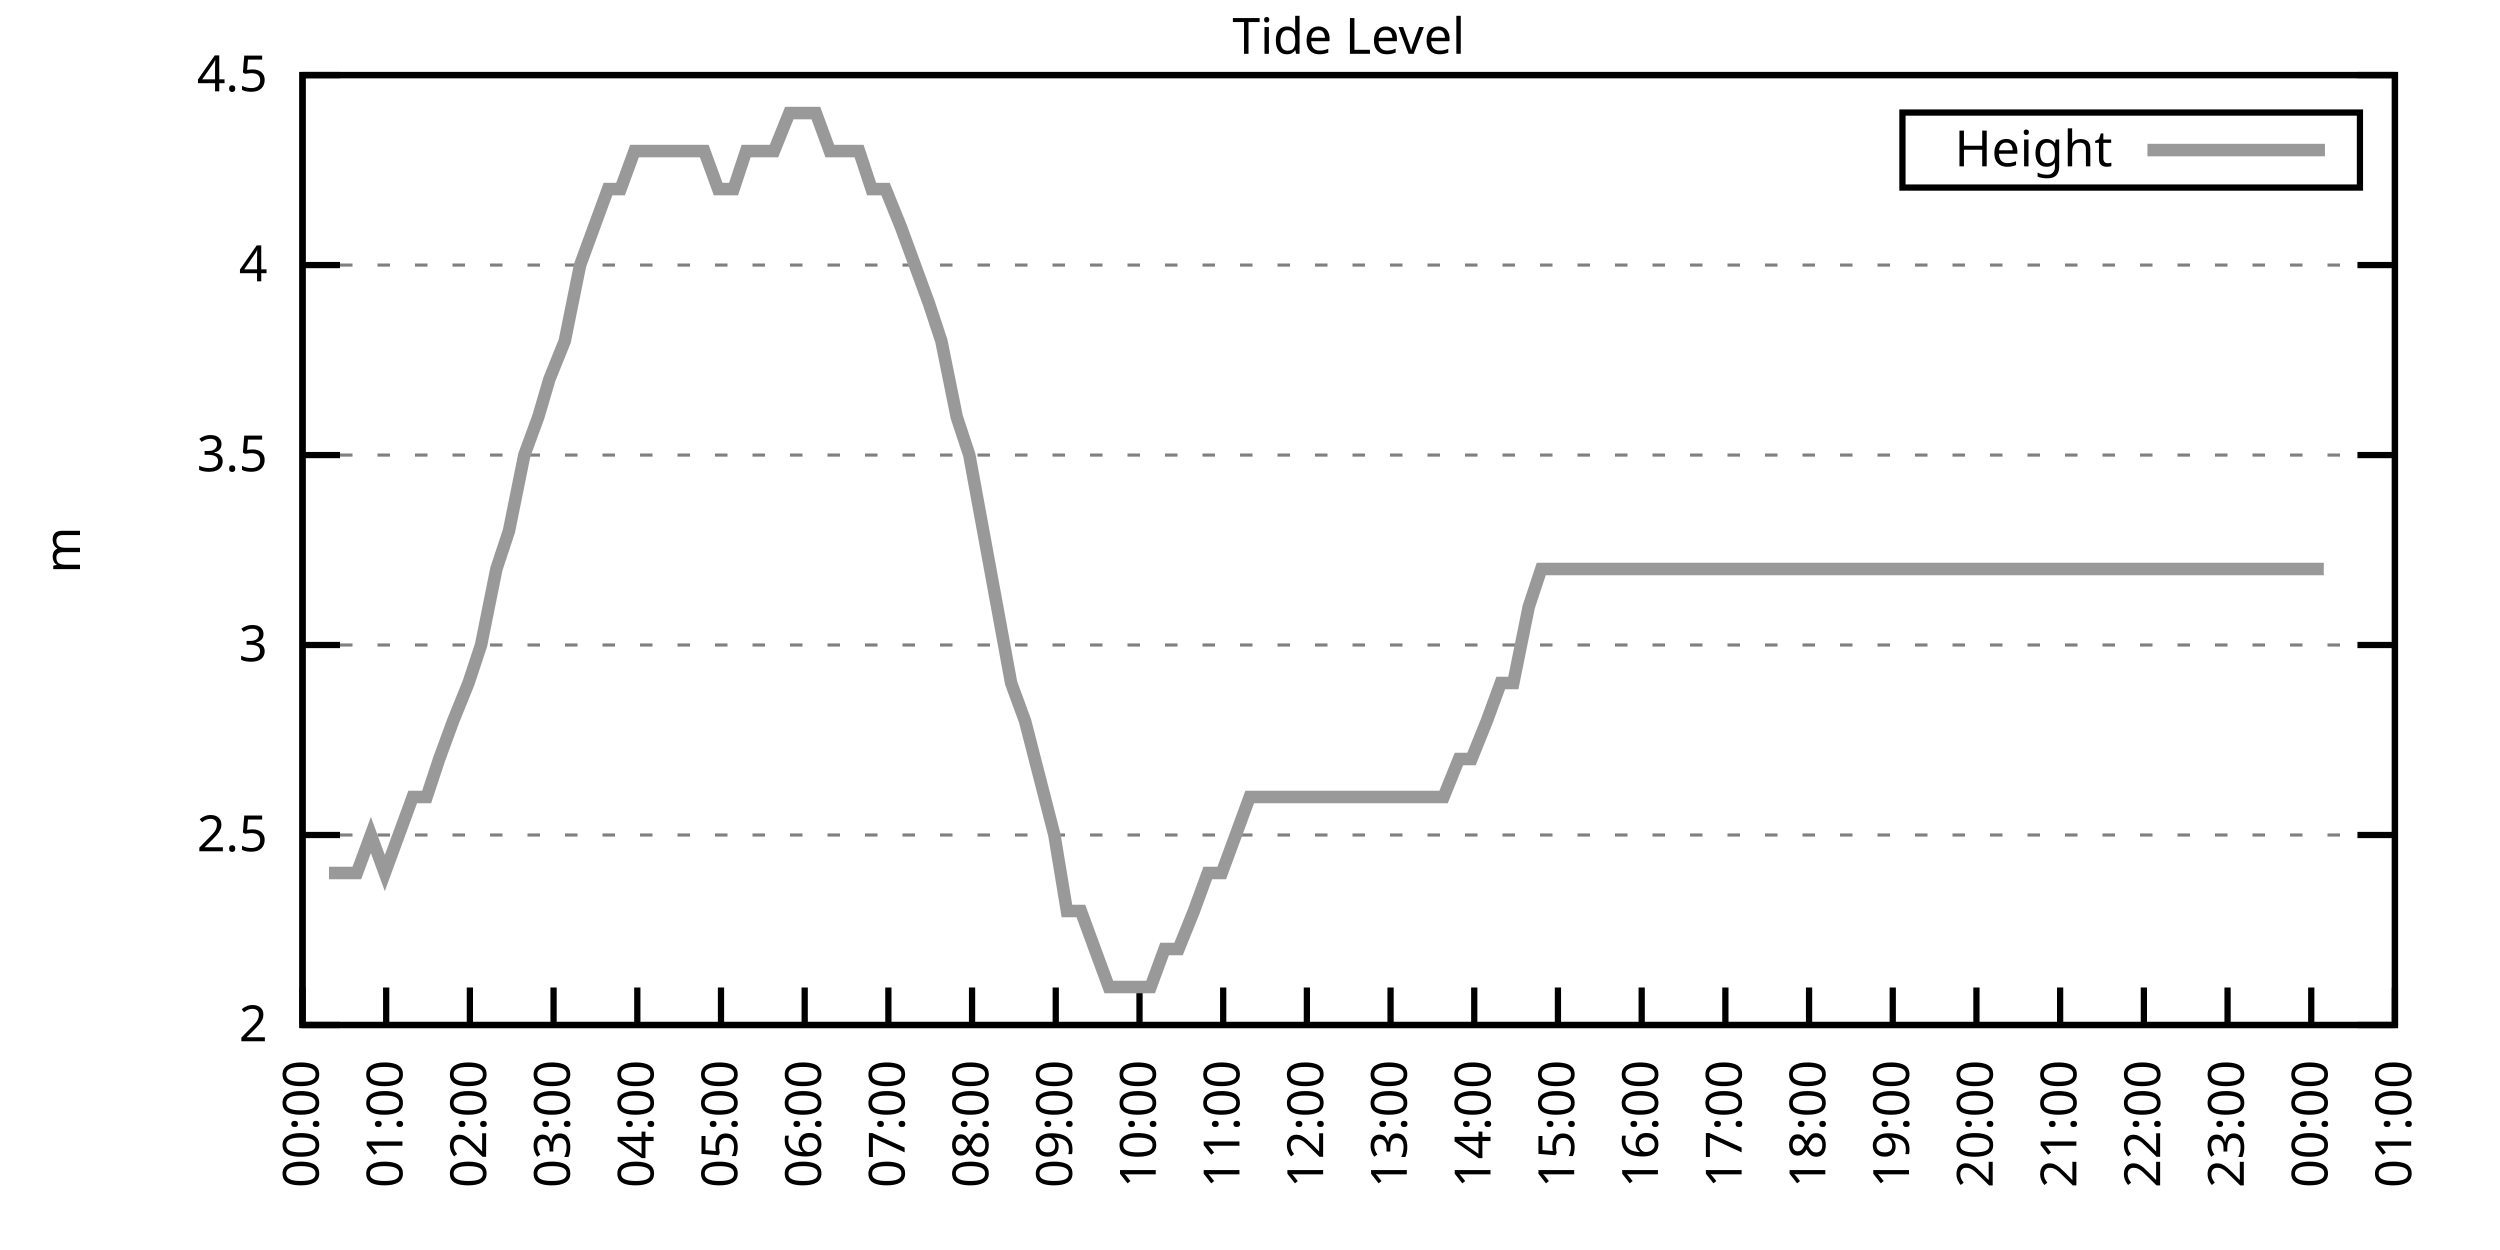
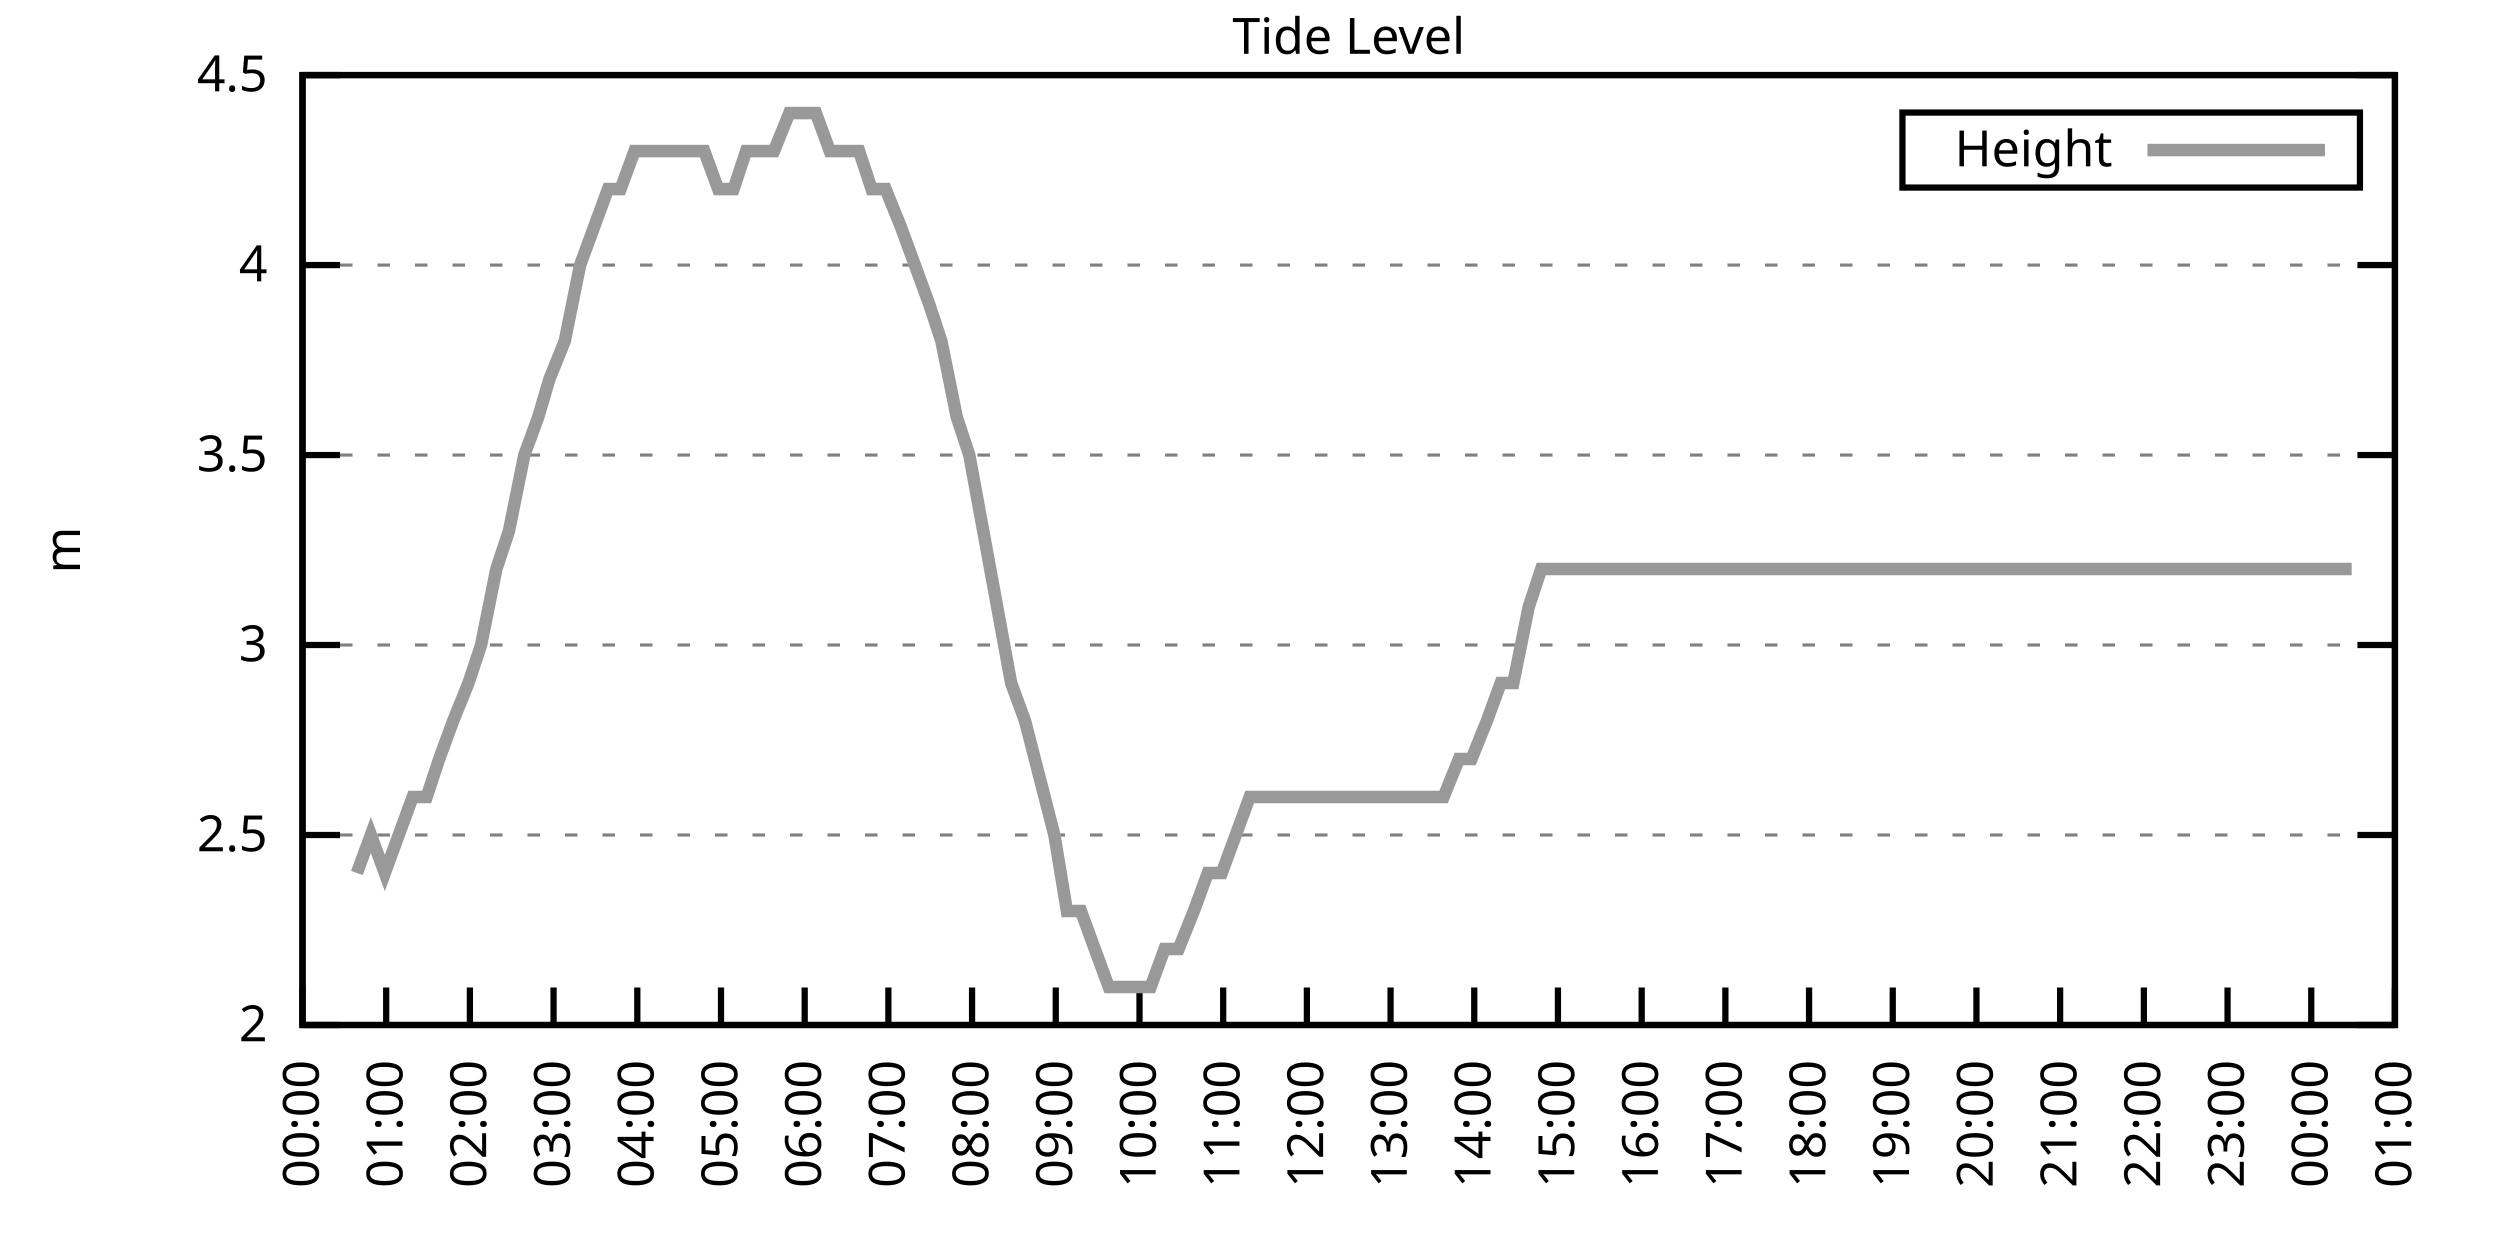
<svg xmlns="http://www.w3.org/2000/svg" xmlns:xlink="http://www.w3.org/1999/xlink" width="400" height="200" viewBox="0 0 400 200">
  <g id="gnuplot_canvas">
    <rect x="0" y="0" width="400" height="200" fill="none" />
    <defs>
      <circle id="gpDot" r="0.5" stroke-width="0.5" stroke="currentColor" />
      <path id="gpPt0" stroke-width="0.333" stroke="currentColor" d="M-1,0 h2 M0,-1 v2" />
      <path id="gpPt1" stroke-width="0.333" stroke="currentColor" d="M-1,-1 L1,1 M1,-1 L-1,1" />
      <path id="gpPt2" stroke-width="0.333" stroke="currentColor" d="M-1,0 L1,0 M0,-1 L0,1 M-1,-1 L1,1 M-1,1 L1,-1" />
      <rect id="gpPt3" stroke-width="0.333" stroke="currentColor" x="-1" y="-1" width="2" height="2" />
      <rect id="gpPt4" stroke-width="0.333" stroke="currentColor" fill="currentColor" x="-1" y="-1" width="2" height="2" />
      <circle id="gpPt5" stroke-width="0.333" stroke="currentColor" cx="0" cy="0" r="1" />
      <use xlink:href="#gpPt5" id="gpPt6" fill="currentColor" stroke="none" />
      <path id="gpPt7" stroke-width="0.333" stroke="currentColor" d="M0,-1.33 L-1.33,0.67 L1.33,0.67 z" />
      <use xlink:href="#gpPt7" id="gpPt8" fill="currentColor" stroke="none" />
      <use xlink:href="#gpPt7" id="gpPt9" stroke="currentColor" transform="rotate(180)" />
      <use xlink:href="#gpPt9" id="gpPt10" fill="currentColor" stroke="none" />
      <use xlink:href="#gpPt3" id="gpPt11" stroke="currentColor" transform="rotate(45)" />
      <use xlink:href="#gpPt11" id="gpPt12" fill="currentColor" stroke="none" />
      <path id="gpPt13" stroke-width="0.333" stroke="currentColor" d="M0,1.330 L1.265,0.411 L0.782,-1.067 L-0.782,-1.076 L-1.265,0.411 z" />
      <use xlink:href="#gpPt13" id="gpPt14" fill="currentColor" stroke="none" />
      <filter id="textbox" filterUnits="objectBoundingBox" x="0" y="0" height="1" width="1">
        <feFlood flood-color="white" flood-opacity="1" result="bgnd" />
        <feComposite in="SourceGraphic" in2="bgnd" operator="atop" />
      </filter>
      <filter id="greybox" filterUnits="objectBoundingBox" x="0" y="0" height="1" width="1">
        <feFlood flood-color="lightgrey" flood-opacity="1" result="grey" />
        <feComposite in="SourceGraphic" in2="grey" operator="atop" />
      </filter>
    </defs>
    <g fill="none" color="white" stroke="currentColor" stroke-width="1.00" stroke-linecap="butt" stroke-linejoin="miter">
</g>
    <g fill="none" color="black" stroke="currentColor" stroke-width="1.00" stroke-linecap="butt" stroke-linejoin="miter">
      <g stroke="none" shape-rendering="crispEdges">
        <polygon fill="rgb(255, 255, 255)" points="48.40,164.00 383.18,164.00 383.18,12.02 48.40,12.02 " />
      </g>
    </g>
    <g fill="none" color="black" stroke="currentColor" stroke-width="1.00" stroke-linecap="butt" stroke-linejoin="miter">
</g>
    <g fill="none" color="black" stroke="black" stroke-width="0.50" stroke-linecap="butt" stroke-linejoin="miter">
</g>
    <g fill="none" color="gray" stroke="currentColor" stroke-width="0.50" stroke-linecap="butt" stroke-linejoin="miter">
      <path stroke="gray" stroke-dasharray="2,4" class="gridline" d="M48.40,164.00 L383.19,164.00  " />
    </g>
    <g fill="none" color="gray" stroke="gray" stroke-width="1.00" stroke-linecap="butt" stroke-linejoin="miter">
</g>
    <g fill="none" color="black" stroke="currentColor" stroke-width="1.00" stroke-linecap="butt" stroke-linejoin="miter">
      <path stroke="black" d="M48.40,164.00 L54.40,164.00 M383.19,164.00 L377.19,164.00  " />
      <g transform="translate(42.80,166.60)" stroke="none" fill="black" font-family="Sans" font-size="8.00" text-anchor="end">
        <text>
          <tspan font-family="Sans"> 2</tspan>
        </text>
      </g>
    </g>
    <g fill="none" color="black" stroke="currentColor" stroke-width="1.00" stroke-linecap="butt" stroke-linejoin="miter">
</g>
    <g fill="none" color="black" stroke="black" stroke-width="0.50" stroke-linecap="butt" stroke-linejoin="miter">
</g>
    <g fill="none" color="gray" stroke="currentColor" stroke-width="0.50" stroke-linecap="butt" stroke-linejoin="miter">
      <path stroke="gray" stroke-dasharray="2,4" class="gridline" d="M48.40,133.60 L383.19,133.60  " />
    </g>
    <g fill="none" color="gray" stroke="gray" stroke-width="1.00" stroke-linecap="butt" stroke-linejoin="miter">
</g>
    <g fill="none" color="black" stroke="currentColor" stroke-width="1.00" stroke-linecap="butt" stroke-linejoin="miter">
      <path stroke="black" d="M48.40,133.60 L54.40,133.60 M383.19,133.60 L377.19,133.60  " />
      <g transform="translate(42.80,136.20)" stroke="none" fill="black" font-family="Sans" font-size="8.00" text-anchor="end">
        <text>
          <tspan font-family="Sans"> 2.5</tspan>
        </text>
      </g>
    </g>
    <g fill="none" color="black" stroke="currentColor" stroke-width="1.00" stroke-linecap="butt" stroke-linejoin="miter">
</g>
    <g fill="none" color="black" stroke="black" stroke-width="0.50" stroke-linecap="butt" stroke-linejoin="miter">
</g>
    <g fill="none" color="gray" stroke="currentColor" stroke-width="0.50" stroke-linecap="butt" stroke-linejoin="miter">
      <path stroke="gray" stroke-dasharray="2,4" class="gridline" d="M48.40,103.20 L383.19,103.20  " />
    </g>
    <g fill="none" color="gray" stroke="gray" stroke-width="1.00" stroke-linecap="butt" stroke-linejoin="miter">
</g>
    <g fill="none" color="black" stroke="currentColor" stroke-width="1.00" stroke-linecap="butt" stroke-linejoin="miter">
      <path stroke="black" d="M48.40,103.20 L54.40,103.20 M383.19,103.20 L377.19,103.20  " />
      <g transform="translate(42.80,105.80)" stroke="none" fill="black" font-family="Sans" font-size="8.00" text-anchor="end">
        <text>
          <tspan font-family="Sans"> 3</tspan>
        </text>
      </g>
    </g>
    <g fill="none" color="black" stroke="currentColor" stroke-width="1.00" stroke-linecap="butt" stroke-linejoin="miter">
</g>
    <g fill="none" color="black" stroke="black" stroke-width="0.50" stroke-linecap="butt" stroke-linejoin="miter">
</g>
    <g fill="none" color="gray" stroke="currentColor" stroke-width="0.50" stroke-linecap="butt" stroke-linejoin="miter">
      <path stroke="gray" stroke-dasharray="2,4" class="gridline" d="M48.40,72.81 L383.19,72.81  " />
    </g>
    <g fill="none" color="gray" stroke="gray" stroke-width="1.00" stroke-linecap="butt" stroke-linejoin="miter">
</g>
    <g fill="none" color="black" stroke="currentColor" stroke-width="1.00" stroke-linecap="butt" stroke-linejoin="miter">
      <path stroke="black" d="M48.40,72.81 L54.40,72.81 M383.19,72.81 L377.19,72.81  " />
      <g transform="translate(42.80,75.41)" stroke="none" fill="black" font-family="Sans" font-size="8.00" text-anchor="end">
        <text>
          <tspan font-family="Sans"> 3.5</tspan>
        </text>
      </g>
    </g>
    <g fill="none" color="black" stroke="currentColor" stroke-width="1.00" stroke-linecap="butt" stroke-linejoin="miter">
</g>
    <g fill="none" color="black" stroke="black" stroke-width="0.50" stroke-linecap="butt" stroke-linejoin="miter">
</g>
    <g fill="none" color="gray" stroke="currentColor" stroke-width="0.50" stroke-linecap="butt" stroke-linejoin="miter">
      <path stroke="gray" stroke-dasharray="2,4" class="gridline" d="M48.40,42.41 L383.19,42.41  " />
    </g>
    <g fill="none" color="gray" stroke="gray" stroke-width="1.00" stroke-linecap="butt" stroke-linejoin="miter">
</g>
    <g fill="none" color="black" stroke="currentColor" stroke-width="1.00" stroke-linecap="butt" stroke-linejoin="miter">
      <path stroke="black" d="M48.40,42.41 L54.40,42.41 M383.19,42.41 L377.19,42.41  " />
      <g transform="translate(42.80,45.01)" stroke="none" fill="black" font-family="Sans" font-size="8.00" text-anchor="end">
        <text>
          <tspan font-family="Sans"> 4</tspan>
        </text>
      </g>
    </g>
    <g fill="none" color="black" stroke="currentColor" stroke-width="1.00" stroke-linecap="butt" stroke-linejoin="miter">
</g>
    <g fill="none" color="black" stroke="black" stroke-width="0.50" stroke-linecap="butt" stroke-linejoin="miter">
</g>
    <g fill="none" color="gray" stroke="currentColor" stroke-width="0.50" stroke-linecap="butt" stroke-linejoin="miter">
      <path stroke="gray" stroke-dasharray="2,4" class="gridline" d="M48.40,12.01 L383.19,12.01  " />
    </g>
    <g fill="none" color="gray" stroke="gray" stroke-width="1.00" stroke-linecap="butt" stroke-linejoin="miter">
</g>
    <g fill="none" color="black" stroke="currentColor" stroke-width="1.00" stroke-linecap="butt" stroke-linejoin="miter">
      <path stroke="black" d="M48.40,12.01 L54.40,12.01 M383.19,12.01 L377.19,12.01  " />
      <g transform="translate(42.80,14.61)" stroke="none" fill="black" font-family="Sans" font-size="8.00" text-anchor="end">
        <text>
          <tspan font-family="Sans"> 4.5</tspan>
        </text>
      </g>
    </g>
    <g fill="none" color="black" stroke="currentColor" stroke-width="1.00" stroke-linecap="butt" stroke-linejoin="miter">
      <path stroke="black" d="M48.40,164.00 L48.40,158.00  " />
      <g transform="translate(51.00,169.60) rotate(270.00)" stroke="none" fill="black" font-family="Sans" font-size="8.00" text-anchor="end">
        <text>
          <tspan font-family="Sans">00:00</tspan>
        </text>
      </g>
    </g>
    <g fill="none" color="black" stroke="currentColor" stroke-width="1.00" stroke-linecap="butt" stroke-linejoin="miter">
      <path stroke="black" d="M61.79,164.00 L61.79,158.00  " />
      <g transform="translate(64.39,169.60) rotate(270.00)" stroke="none" fill="black" font-family="Sans" font-size="8.00" text-anchor="end">
        <text>
          <tspan font-family="Sans">01:00</tspan>
        </text>
      </g>
    </g>
    <g fill="none" color="black" stroke="currentColor" stroke-width="1.00" stroke-linecap="butt" stroke-linejoin="miter">
      <path stroke="black" d="M75.18,164.00 L75.18,158.00  " />
      <g transform="translate(77.78,169.60) rotate(270.00)" stroke="none" fill="black" font-family="Sans" font-size="8.00" text-anchor="end">
        <text>
          <tspan font-family="Sans">02:00</tspan>
        </text>
      </g>
    </g>
    <g fill="none" color="black" stroke="currentColor" stroke-width="1.00" stroke-linecap="butt" stroke-linejoin="miter">
      <path stroke="black" d="M88.57,164.00 L88.57,158.00  " />
      <g transform="translate(91.17,169.60) rotate(270.00)" stroke="none" fill="black" font-family="Sans" font-size="8.00" text-anchor="end">
        <text>
          <tspan font-family="Sans">03:00</tspan>
        </text>
      </g>
    </g>
    <g fill="none" color="black" stroke="currentColor" stroke-width="1.00" stroke-linecap="butt" stroke-linejoin="miter">
      <path stroke="black" d="M101.97,164.00 L101.97,158.00  " />
      <g transform="translate(104.57,169.60) rotate(270.00)" stroke="none" fill="black" font-family="Sans" font-size="8.00" text-anchor="end">
        <text>
          <tspan font-family="Sans">04:00</tspan>
        </text>
      </g>
    </g>
    <g fill="none" color="black" stroke="currentColor" stroke-width="1.00" stroke-linecap="butt" stroke-linejoin="miter">
      <path stroke="black" d="M115.36,164.00 L115.36,158.00  " />
      <g transform="translate(117.96,169.60) rotate(270.00)" stroke="none" fill="black" font-family="Sans" font-size="8.00" text-anchor="end">
        <text>
          <tspan font-family="Sans">05:00</tspan>
        </text>
      </g>
    </g>
    <g fill="none" color="black" stroke="currentColor" stroke-width="1.00" stroke-linecap="butt" stroke-linejoin="miter">
      <path stroke="black" d="M128.75,164.00 L128.75,158.00  " />
      <g transform="translate(131.35,169.60) rotate(270.00)" stroke="none" fill="black" font-family="Sans" font-size="8.00" text-anchor="end">
        <text>
          <tspan font-family="Sans">06:00</tspan>
        </text>
      </g>
    </g>
    <g fill="none" color="black" stroke="currentColor" stroke-width="1.00" stroke-linecap="butt" stroke-linejoin="miter">
      <path stroke="black" d="M142.14,164.00 L142.14,158.00  " />
      <g transform="translate(144.74,169.60) rotate(270.00)" stroke="none" fill="black" font-family="Sans" font-size="8.00" text-anchor="end">
        <text>
          <tspan font-family="Sans">07:00</tspan>
        </text>
      </g>
    </g>
    <g fill="none" color="black" stroke="currentColor" stroke-width="1.00" stroke-linecap="butt" stroke-linejoin="miter">
      <path stroke="black" d="M155.53,164.00 L155.53,158.00  " />
      <g transform="translate(158.13,169.60) rotate(270.00)" stroke="none" fill="black" font-family="Sans" font-size="8.00" text-anchor="end">
        <text>
          <tspan font-family="Sans">08:00</tspan>
        </text>
      </g>
    </g>
    <g fill="none" color="black" stroke="currentColor" stroke-width="1.00" stroke-linecap="butt" stroke-linejoin="miter">
      <path stroke="black" d="M168.92,164.00 L168.92,158.00  " />
      <g transform="translate(171.52,169.60) rotate(270.00)" stroke="none" fill="black" font-family="Sans" font-size="8.00" text-anchor="end">
        <text>
          <tspan font-family="Sans">09:00</tspan>
        </text>
      </g>
    </g>
    <g fill="none" color="black" stroke="currentColor" stroke-width="1.00" stroke-linecap="butt" stroke-linejoin="miter">
      <path stroke="black" d="M182.32,164.00 L182.32,158.00  " />
      <g transform="translate(184.92,169.60) rotate(270.00)" stroke="none" fill="black" font-family="Sans" font-size="8.00" text-anchor="end">
        <text>
          <tspan font-family="Sans">10:00</tspan>
        </text>
      </g>
    </g>
    <g fill="none" color="black" stroke="currentColor" stroke-width="1.00" stroke-linecap="butt" stroke-linejoin="miter">
      <path stroke="black" d="M195.71,164.00 L195.71,158.00  " />
      <g transform="translate(198.31,169.60) rotate(270.00)" stroke="none" fill="black" font-family="Sans" font-size="8.00" text-anchor="end">
        <text>
          <tspan font-family="Sans">11:00</tspan>
        </text>
      </g>
    </g>
    <g fill="none" color="black" stroke="currentColor" stroke-width="1.00" stroke-linecap="butt" stroke-linejoin="miter">
      <path stroke="black" d="M209.10,164.00 L209.10,158.00  " />
      <g transform="translate(211.70,169.60) rotate(270.00)" stroke="none" fill="black" font-family="Sans" font-size="8.00" text-anchor="end">
        <text>
          <tspan font-family="Sans">12:00</tspan>
        </text>
      </g>
    </g>
    <g fill="none" color="black" stroke="currentColor" stroke-width="1.00" stroke-linecap="butt" stroke-linejoin="miter">
      <path stroke="black" d="M222.49,164.00 L222.49,158.00  " />
      <g transform="translate(225.09,169.60) rotate(270.00)" stroke="none" fill="black" font-family="Sans" font-size="8.00" text-anchor="end">
        <text>
          <tspan font-family="Sans">13:00</tspan>
        </text>
      </g>
    </g>
    <g fill="none" color="black" stroke="currentColor" stroke-width="1.00" stroke-linecap="butt" stroke-linejoin="miter">
      <path stroke="black" d="M235.88,164.00 L235.88,158.00  " />
      <g transform="translate(238.48,169.60) rotate(270.00)" stroke="none" fill="black" font-family="Sans" font-size="8.00" text-anchor="end">
        <text>
          <tspan font-family="Sans">14:00</tspan>
        </text>
      </g>
    </g>
    <g fill="none" color="black" stroke="currentColor" stroke-width="1.00" stroke-linecap="butt" stroke-linejoin="miter">
      <path stroke="black" d="M249.27,164.00 L249.27,158.00  " />
      <g transform="translate(251.87,169.60) rotate(270.00)" stroke="none" fill="black" font-family="Sans" font-size="8.00" text-anchor="end">
        <text>
          <tspan font-family="Sans">15:00</tspan>
        </text>
      </g>
    </g>
    <g fill="none" color="black" stroke="currentColor" stroke-width="1.00" stroke-linecap="butt" stroke-linejoin="miter">
      <path stroke="black" d="M262.67,164.00 L262.67,158.00  " />
      <g transform="translate(265.27,169.60) rotate(270.00)" stroke="none" fill="black" font-family="Sans" font-size="8.00" text-anchor="end">
        <text>
          <tspan font-family="Sans">16:00</tspan>
        </text>
      </g>
    </g>
    <g fill="none" color="black" stroke="currentColor" stroke-width="1.00" stroke-linecap="butt" stroke-linejoin="miter">
      <path stroke="black" d="M276.06,164.00 L276.06,158.00  " />
      <g transform="translate(278.66,169.60) rotate(270.00)" stroke="none" fill="black" font-family="Sans" font-size="8.00" text-anchor="end">
        <text>
          <tspan font-family="Sans">17:00</tspan>
        </text>
      </g>
    </g>
    <g fill="none" color="black" stroke="currentColor" stroke-width="1.00" stroke-linecap="butt" stroke-linejoin="miter">
      <path stroke="black" d="M289.45,164.00 L289.45,158.00  " />
      <g transform="translate(292.05,169.60) rotate(270.00)" stroke="none" fill="black" font-family="Sans" font-size="8.00" text-anchor="end">
        <text>
          <tspan font-family="Sans">18:00</tspan>
        </text>
      </g>
    </g>
    <g fill="none" color="black" stroke="currentColor" stroke-width="1.00" stroke-linecap="butt" stroke-linejoin="miter">
      <path stroke="black" d="M302.84,164.00 L302.84,158.00  " />
      <g transform="translate(305.44,169.60) rotate(270.00)" stroke="none" fill="black" font-family="Sans" font-size="8.00" text-anchor="end">
        <text>
          <tspan font-family="Sans">19:00</tspan>
        </text>
      </g>
    </g>
    <g fill="none" color="black" stroke="currentColor" stroke-width="1.00" stroke-linecap="butt" stroke-linejoin="miter">
      <path stroke="black" d="M316.23,164.00 L316.23,158.00  " />
      <g transform="translate(318.83,169.60) rotate(270.00)" stroke="none" fill="black" font-family="Sans" font-size="8.00" text-anchor="end">
        <text>
          <tspan font-family="Sans">20:00</tspan>
        </text>
      </g>
    </g>
    <g fill="none" color="black" stroke="currentColor" stroke-width="1.00" stroke-linecap="butt" stroke-linejoin="miter">
      <path stroke="black" d="M329.62,164.00 L329.62,158.00  " />
      <g transform="translate(332.22,169.60) rotate(270.00)" stroke="none" fill="black" font-family="Sans" font-size="8.00" text-anchor="end">
        <text>
          <tspan font-family="Sans">21:00</tspan>
        </text>
      </g>
    </g>
    <g fill="none" color="black" stroke="currentColor" stroke-width="1.00" stroke-linecap="butt" stroke-linejoin="miter">
      <path stroke="black" d="M343.02,164.00 L343.02,158.00  " />
      <g transform="translate(345.62,169.60) rotate(270.00)" stroke="none" fill="black" font-family="Sans" font-size="8.00" text-anchor="end">
        <text>
          <tspan font-family="Sans">22:00</tspan>
        </text>
      </g>
    </g>
    <g fill="none" color="black" stroke="currentColor" stroke-width="1.00" stroke-linecap="butt" stroke-linejoin="miter">
      <path stroke="black" d="M356.41,164.00 L356.41,158.00  " />
      <g transform="translate(359.01,169.60) rotate(270.00)" stroke="none" fill="black" font-family="Sans" font-size="8.00" text-anchor="end">
        <text>
          <tspan font-family="Sans">23:00</tspan>
        </text>
      </g>
    </g>
    <g fill="none" color="black" stroke="currentColor" stroke-width="1.00" stroke-linecap="butt" stroke-linejoin="miter">
      <path stroke="black" d="M369.80,164.00 L369.80,158.00  " />
      <g transform="translate(372.40,169.60) rotate(270.00)" stroke="none" fill="black" font-family="Sans" font-size="8.00" text-anchor="end">
        <text>
          <tspan font-family="Sans">00:00</tspan>
        </text>
      </g>
    </g>
    <g fill="none" color="black" stroke="currentColor" stroke-width="1.00" stroke-linecap="butt" stroke-linejoin="miter">
      <path stroke="black" d="M383.19,164.00 L383.19,158.00  " />
      <g transform="translate(385.79,169.60) rotate(270.00)" stroke="none" fill="black" font-family="Sans" font-size="8.00" text-anchor="end">
        <text>
          <tspan font-family="Sans">01:00</tspan>
        </text>
      </g>
    </g>
    <g fill="none" color="black" stroke="currentColor" stroke-width="1.00" stroke-linecap="butt" stroke-linejoin="miter">
</g>
    <g fill="none" color="black" stroke="currentColor" stroke-width="1.00" stroke-linecap="butt" stroke-linejoin="miter">
      <path stroke="black" d="M48.40,12.01 L48.40,164.00 L383.19,164.00 L383.19,12.01 L48.40,12.01 Z  " />
    </g>
    <g fill="none" color="black" stroke="currentColor" stroke-width="1.00" stroke-linecap="butt" stroke-linejoin="miter">
</g>
    <g fill="none" color="black" stroke="currentColor" stroke-width="1.00" stroke-linecap="butt" stroke-linejoin="miter">
      <path stroke="black" d="M304.39,30.01 L304.39,18.01 L377.59,18.01 L377.59,30.01 L304.39,30.01 Z  " />
    </g>
    <g id="Tide_level_plot_1">
      <g fill="none" color="white" stroke="black" stroke-width="2.00" stroke-linecap="butt" stroke-linejoin="miter">
</g>
      <g fill="none" color="black" stroke="currentColor" stroke-width="2.00" stroke-linecap="butt" stroke-linejoin="miter">
        <g transform="translate(337.99,26.61)" stroke="none" fill="black" font-family="Sans" font-size="8.00" text-anchor="end">
          <text>
            <tspan font-family="Sans">Height</tspan>
          </text>
        </g>
      </g>
      <g fill="none" color="black" stroke="currentColor" stroke-width="2.00" stroke-linecap="butt" stroke-linejoin="miter">
-         <path stroke="rgb(153, 153, 153)" d="M343.59,24.01 L371.99,24.01 M52.64,139.68 L54.65,139.68 L57.10,139.68 L59.34,133.60 L61.57,139.68 L63.80,133.60   L66.03,127.52 L68.26,127.52 L70.27,121.44 L72.50,115.36 L74.96,109.28 L76.97,103.20 L79.42,91.04 L81.43,84.97   L83.89,72.81 L86.12,66.73 L87.91,60.65 L90.36,54.57 L92.82,42.41 L95.05,36.33 L97.28,30.25 L99.29,30.25   L101.52,24.17 L103.75,24.17 L106.21,24.17 L108.22,24.17 L110.67,24.17 L112.68,24.17 L114.91,30.25 L117.37,30.25   L119.38,24.17 L121.61,24.17 L123.84,24.17 L126.29,18.09 L128.30,18.09 L130.54,18.09 L132.77,24.17 L135.22,24.17   L137.45,24.17 L139.46,30.25 L141.69,30.25 L144.15,36.33 L146.38,42.41 L148.61,48.49 L150.62,54.57 L153.08,66.73   L155.09,72.81 L157.32,84.97 L159.55,97.12 L161.78,109.28 L164.01,115.36 L168.70,133.60 L170.71,145.76 L172.94,145.76   L175.17,151.84 L177.41,157.92 L179.64,157.92 L182.09,157.92 L184.10,157.92 L186.33,151.84 L188.57,151.84 L191.02,145.76   L193.25,139.68 L195.48,139.68 L197.72,133.60 L199.95,127.52 L201.96,127.52 L204.41,127.52 L206.64,127.52 L208.65,127.52   L210.88,127.52 L213.12,127.52 L215.57,127.52 L217.58,127.52 L219.81,127.52 L222.27,127.52 L224.28,127.52 L226.73,127.52   L228.52,127.52 L230.97,127.52 L233.43,121.44 L235.44,121.44 L237.89,115.36 L240.12,109.28 L242.13,109.28 L244.59,97.12   L246.60,91.04 L249.05,91.04 L251.28,91.04 L253.51,91.04 L255.75,91.04 L257.98,91.04 L259.99,91.04 L262.22,91.04   L264.45,91.04 L266.68,91.04 L269.14,91.04 L271.15,91.04 L273.38,91.04 L275.61,91.04 L278.07,91.04 L280.07,91.04   L282.53,91.04 L284.76,91.04 L286.99,91.04 L289.00,91.04 L291.46,91.04 L293.47,91.04 L295.92,91.04 L297.93,91.04   L300.39,91.04 L302.62,91.04 L304.63,91.04 L306.86,91.04 L309.09,91.04 L311.54,91.04 L313.78,91.04 L315.79,91.04   L318.02,91.04 L320.47,91.04 L322.48,91.04 L324.94,91.04 L327.17,91.04 L329.18,91.04 L331.63,91.04 L333.86,91.04   L335.87,91.04 L338.10,91.04 L340.56,91.04 L342.57,91.04 L344.80,91.04 L346.81,91.04 L349.26,91.04 L351.72,91.04   L353.73,91.04 L355.96,91.04 L358.42,91.04 L360.65,91.04 L362.88,91.04 L365.11,91.04 L367.34,91.04 L369.35,91.04   L371.81,91.04  " />
+         <path stroke="rgb(153, 153, 153)" d="M343.59,24.01 L371.99,24.01 M57.10,139.68 L59.34,133.60 L61.57,139.68 L63.80,133.60 L66.03,127.52 L68.26,127.52   L70.27,121.44 L72.50,115.36 L74.96,109.28 L76.97,103.20 L79.42,91.04 L81.43,84.97 L83.89,72.81 L86.12,66.73   L87.91,60.65 L90.36,54.57 L92.82,42.41 L95.05,36.33 L97.28,30.25 L99.29,30.25 L101.52,24.17 L103.75,24.17   L106.21,24.17 L108.22,24.17 L110.67,24.17 L112.68,24.17 L114.91,30.25 L117.37,30.25 L119.38,24.17 L121.61,24.17   L123.84,24.17 L126.29,18.09 L128.30,18.09 L130.54,18.09 L132.77,24.17 L135.22,24.17 L137.45,24.17 L139.46,30.25   L141.69,30.25 L144.15,36.33 L146.38,42.41 L148.61,48.49 L150.62,54.57 L153.08,66.73 L155.09,72.81 L157.32,84.97   L159.55,97.12 L161.78,109.28 L164.01,115.36 L168.70,133.60 L170.71,145.76 L172.94,145.76 L175.17,151.84 L177.41,157.92   L179.64,157.92 L182.09,157.92 L184.10,157.92 L186.33,151.84 L188.57,151.84 L191.02,145.76 L193.25,139.68 L195.48,139.68   L197.72,133.60 L199.95,127.52 L201.96,127.52 L204.41,127.52 L206.64,127.52 L208.65,127.52 L210.88,127.52 L213.12,127.52   L215.57,127.52 L217.58,127.52 L219.81,127.52 L222.27,127.52 L224.28,127.52 L226.73,127.52 L228.52,127.52 L230.97,127.52   L233.43,121.44 L235.44,121.44 L237.89,115.36 L240.12,109.28 L242.13,109.28 L244.59,97.12 L246.60,91.04 L249.05,91.04   L251.28,91.04 L253.51,91.04 L255.75,91.04 L257.98,91.04 L259.99,91.04 L262.22,91.04 L264.45,91.04 L266.68,91.04   L269.14,91.04 L271.15,91.04 L273.38,91.04 L275.61,91.04 L278.07,91.04 L280.07,91.04 L282.53,91.04 L284.76,91.04   L286.99,91.04 L289.00,91.04 L291.46,91.04 L293.47,91.04 L295.92,91.04 L297.93,91.04 L300.39,91.04 L302.62,91.04   L304.63,91.04 L306.86,91.04 L309.09,91.04 L311.54,91.04 L313.78,91.04 L315.79,91.04 L318.02,91.04 L320.47,91.04   L322.48,91.04 L324.94,91.04 L327.17,91.04 L329.18,91.04 L331.63,91.04 L333.86,91.04 L335.87,91.04 L338.10,91.04   L340.56,91.04 L342.57,91.04 L344.80,91.04 L346.81,91.04 L349.26,91.04 L351.72,91.04 L353.73,91.04 L355.96,91.04   L358.42,91.04 L360.65,91.04 L362.88,91.04 L365.11,91.04 L367.34,91.04 L369.35,91.04 L371.81,91.04 L373.82,91.04   L376.27,91.04  " />
      </g>
    </g>
    <g fill="none" color="black" stroke="currentColor" stroke-width="2.00" stroke-linecap="butt" stroke-linejoin="miter">
</g>
    <g fill="none" color="black" stroke="black" stroke-width="1.00" stroke-linecap="butt" stroke-linejoin="miter">
</g>
    <g fill="none" color="black" stroke="currentColor" stroke-width="1.00" stroke-linecap="butt" stroke-linejoin="miter">
      <path stroke="black" d="M48.40,12.01 L48.40,164.00 L383.19,164.00 L383.19,12.01 L48.40,12.01 Z  " />
      <g transform="translate(12.80,88.01) rotate(270.00)" stroke="none" fill="black" font-family="Sans" font-size="8.00" text-anchor="middle">
        <text>
          <tspan font-family="Sans">m</tspan>
        </text>
      </g>
    </g>
    <g fill="none" color="black" stroke="currentColor" stroke-width="1.00" stroke-linecap="butt" stroke-linejoin="miter">
</g>
    <g fill="none" color="black" stroke="currentColor" stroke-width="1.00" stroke-linecap="butt" stroke-linejoin="miter">
      <g transform="translate(215.79,8.61)" stroke="none" fill="black" font-family="Sans" font-size="8.00" text-anchor="middle">
        <text>
          <tspan font-family="Sans">Tide Level</tspan>
        </text>
      </g>
    </g>
    <g fill="none" color="black" stroke="currentColor" stroke-width="1.00" stroke-linecap="butt" stroke-linejoin="miter">
</g>
  </g>
</svg>
